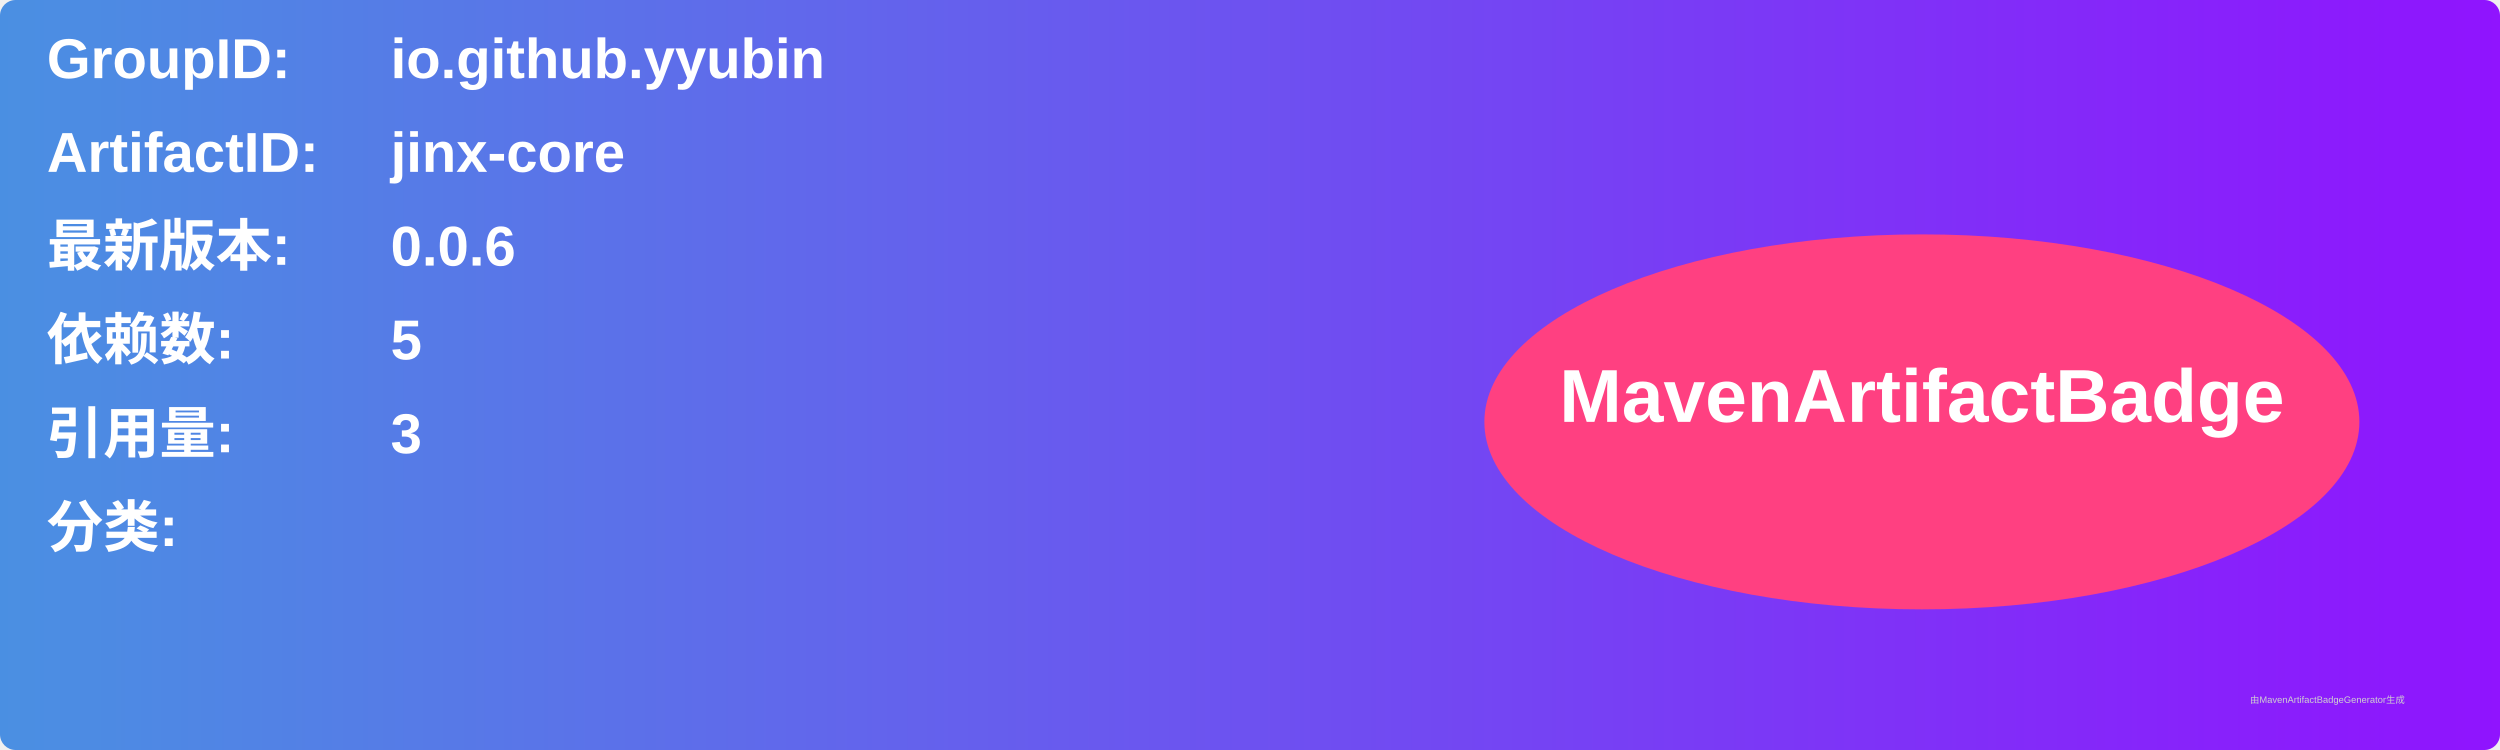
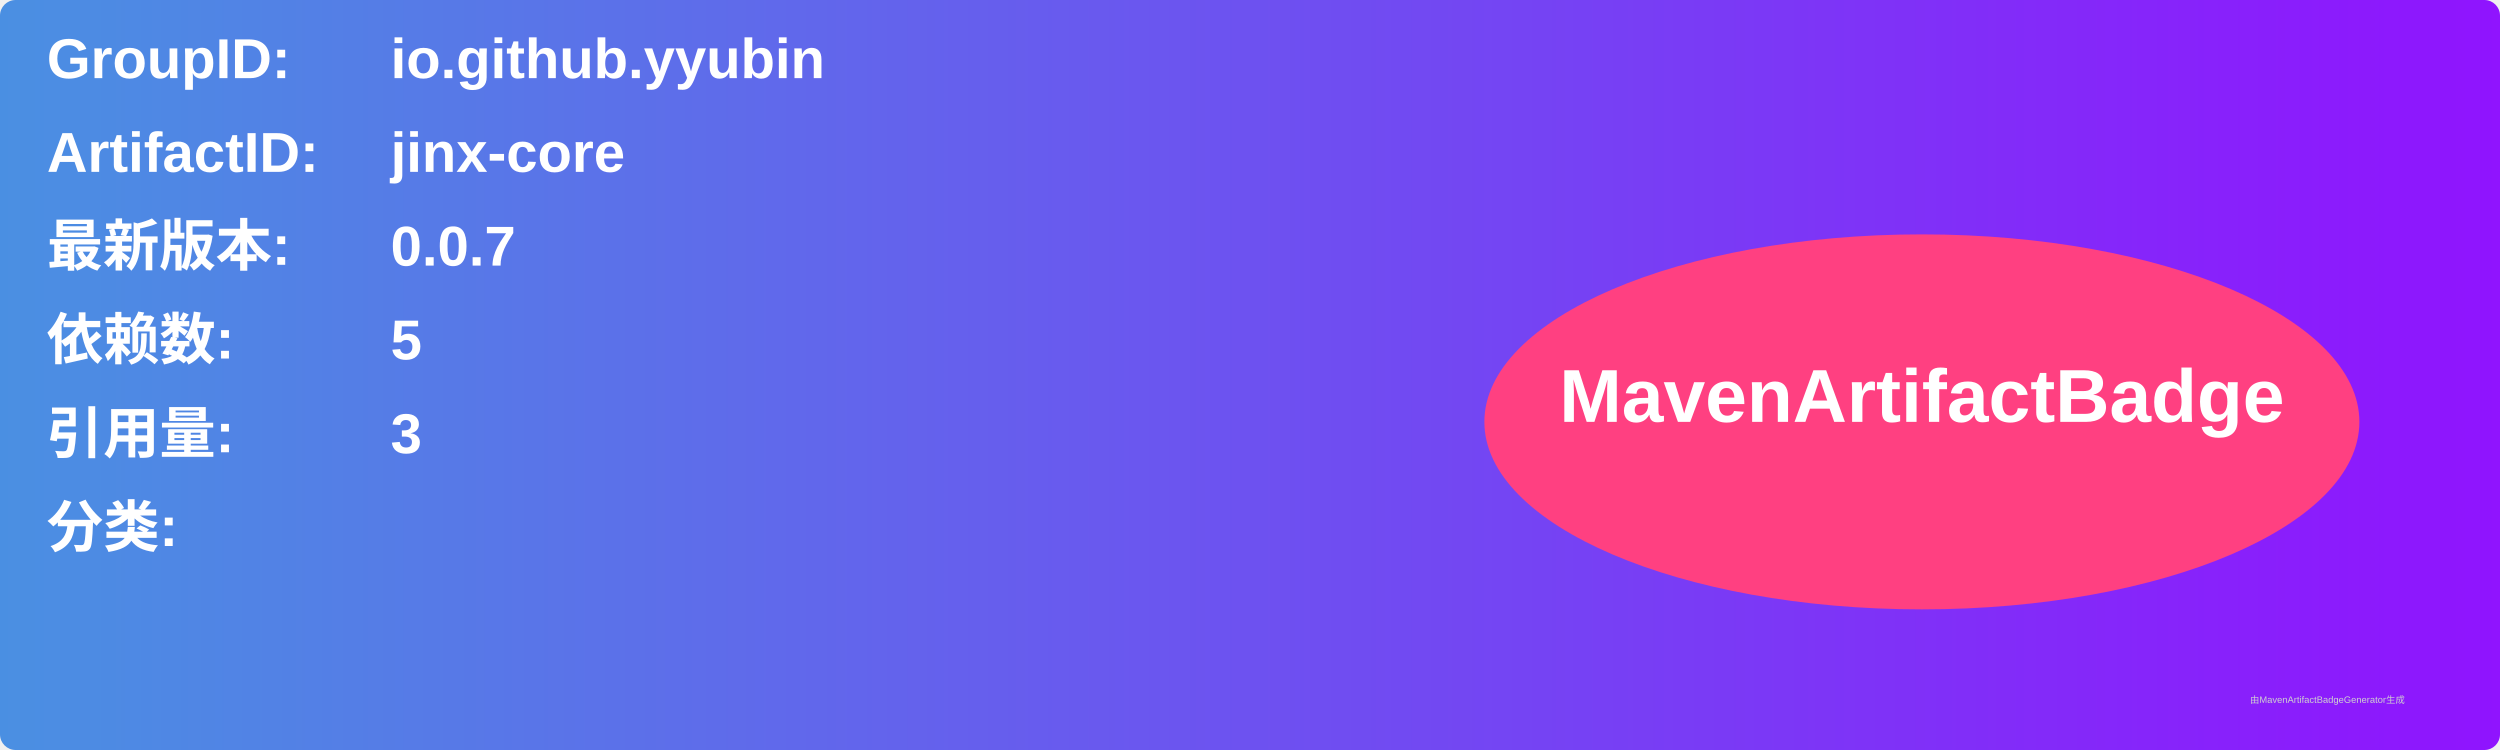
<svg xmlns="http://www.w3.org/2000/svg" width="800" height="240" viewBox="0 0 800 240">
  <linearGradient id="grad" x1="0%" y1="0%" x2="100%" y2="0%">
    <stop offset="0%" stop-color="#4a90e2" />
    <stop offset="100%" stop-color="#9013fe" />
  </linearGradient>
  <rect width="100%" height="100%" rx="5" ry="5" fill="url(#grad)" />
  <g transform="translate(15, 15)">
    <text x="0" y="10" font-family="Arial" font-size="18" fill="white" font-weight="bold" width="260">GroupID:</text>
    <text x="110" y="10" font-family="Arial" font-size="18" fill="white" font-weight="bold" width="460">io.github.yyubin</text>
    <text x="0" y="40" font-family="Arial" font-size="18" fill="white" font-weight="bold" width="260">ArtifactID:</text>
    <text x="110" y="40" font-family="Arial" font-size="18" fill="white" font-weight="bold" width="460">jinx-core</text>
    <text x="0" y="70" font-family="Arial" font-size="18" fill="white" font-weight="bold">最新版本:</text>
    <text x="110" y="70" font-family="Arial" font-size="18" fill="white" font-weight="bold">
-       <tspan font-weight="bold">0.0.6</tspan>
+       <tspan font-weight="bold">0.0.7</tspan>
    </text>
    <text x="0" y="100" font-family="Arial" font-size="18" fill="white" font-weight="bold">依赖数: </text>
    <text x="110" y="100" font-family="Arial" font-size="18" fill="white">
      <tspan font-weight="bold">5</tspan>
    </text>
    <text x="0" y="130" font-family="Arial" font-size="18" fill="white" font-weight="bold">引用量: </text>
    <text x="110" y="130" font-family="Arial" font-size="18" fill="white">
      <tspan font-weight="bold">3</tspan>
    </text>
    <text x="0" y="160" font-family="Arial" font-size="18" fill="white" font-weight="bold">分类:</text>
    <text x="10" y="190" font-family="Arial" font-size="10" fill="white">
      <tspan font-weight="bold" />
    </text>
    <ellipse cx="600" cy="120" rx="140" ry="60" fill="#ff4081" />
    <text x="600" y="120" text-anchor="middle" font-family="Arial" font-size="24" fill="white" font-weight="bold">MavenArtifactBadge</text>
  </g>
  <text x="720" y="225" font-family="Arial" font-size="3" fill="#d0d0d0">由MavenArtifactBadgeGenerator生成</text>
</svg>
